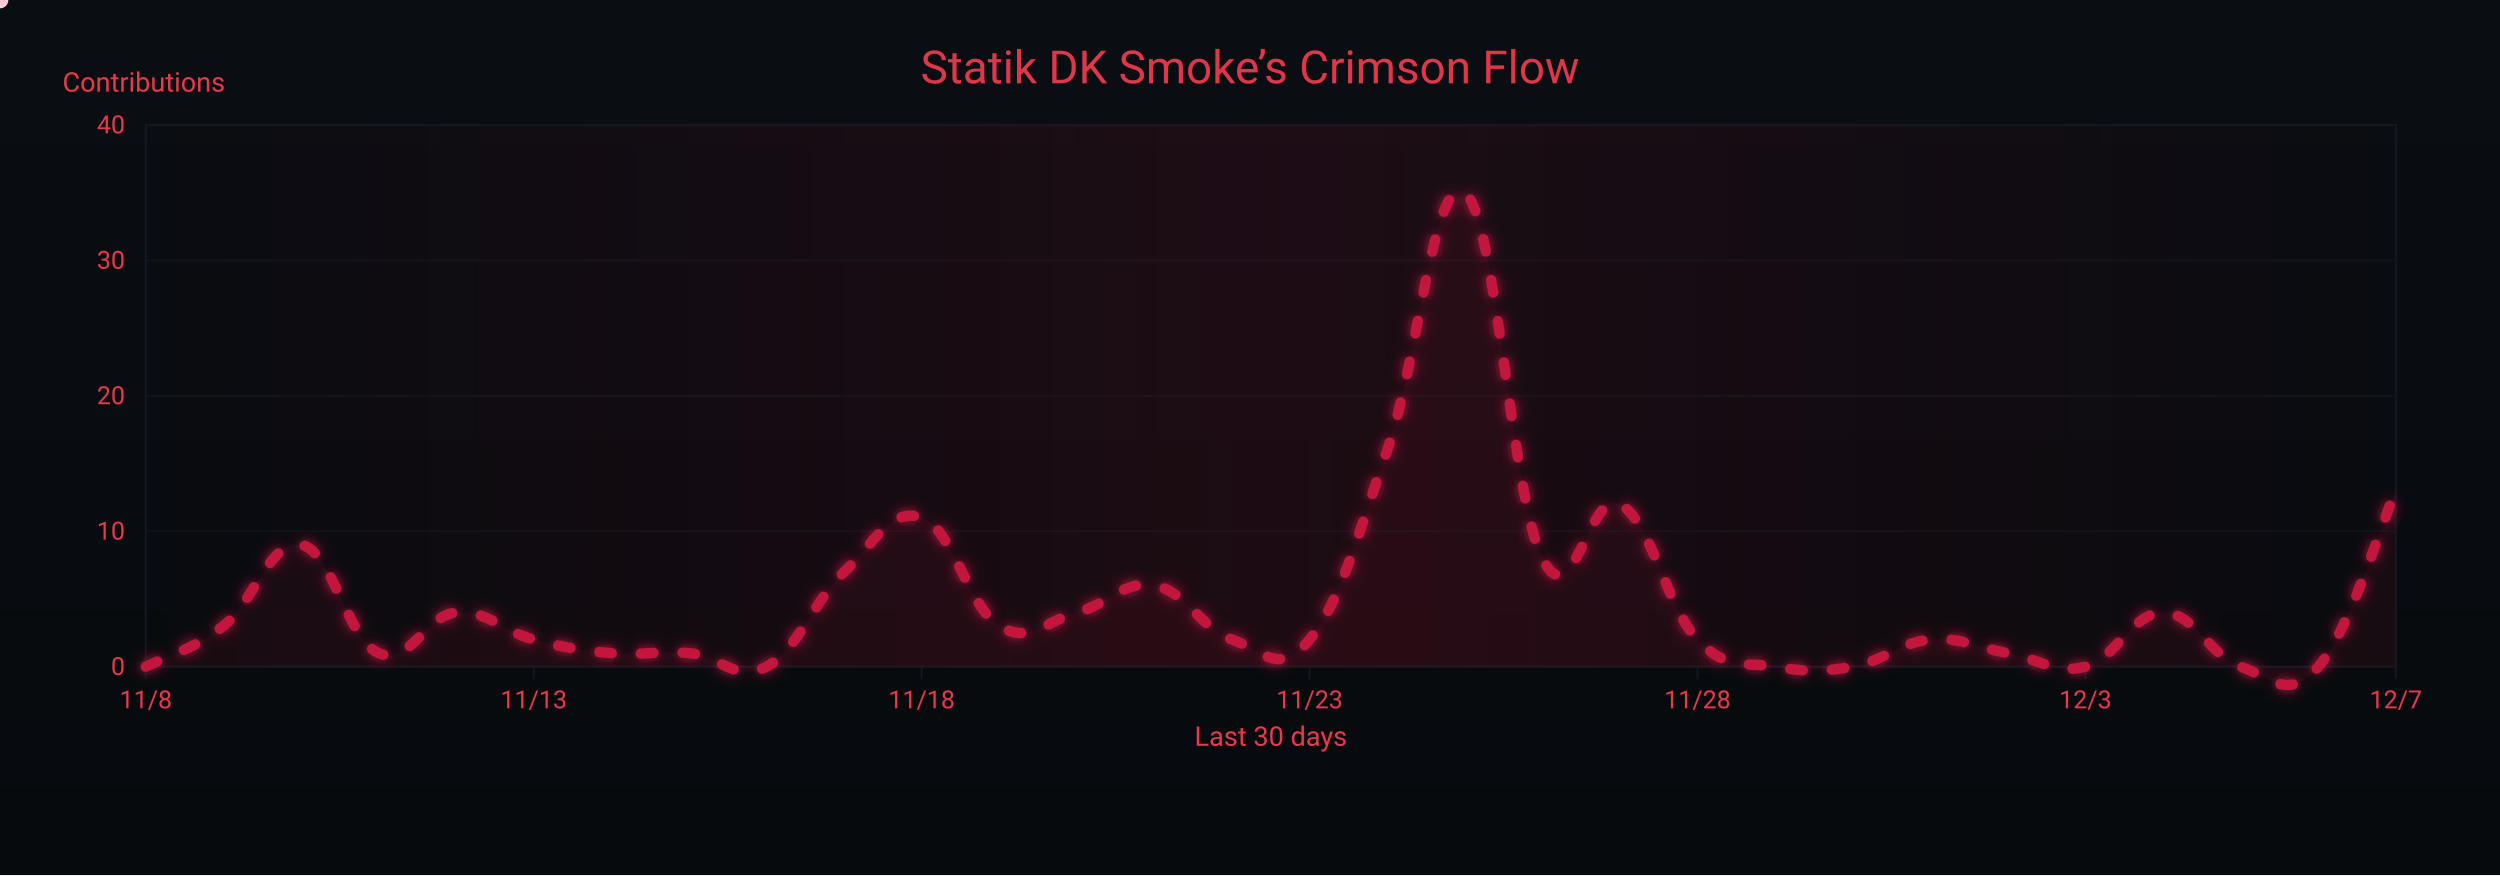
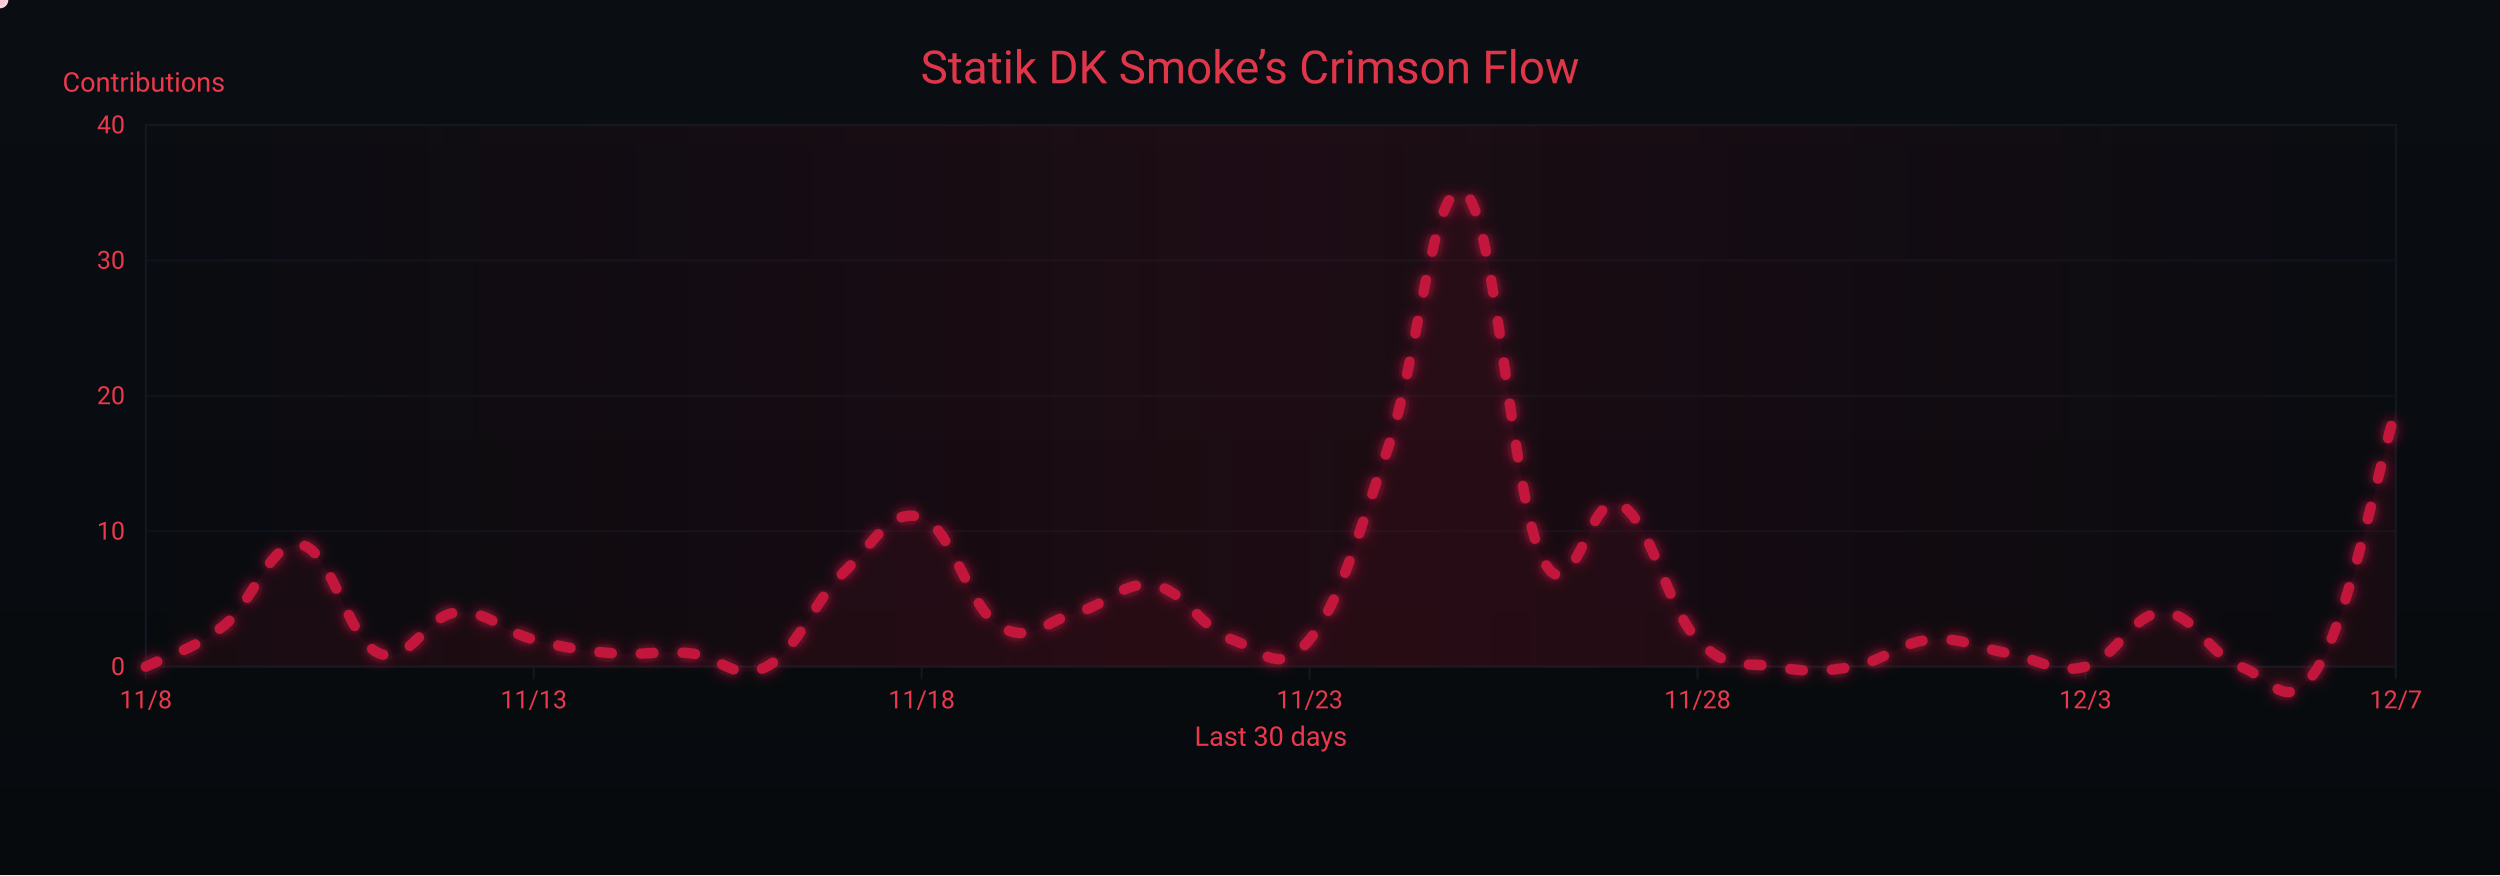
<svg xmlns="http://www.w3.org/2000/svg" width="1200" height="420" viewBox="0 0 1200 420" role="img" aria-label="Crimson Flow Graph">
  <defs>
    <linearGradient id="bgGrad" x1="0" y1="0" x2="0" y2="1">
      <stop offset="0%" stop-color="#0a0d12" />
      <stop offset="100%" stop-color="#070a0d" />
    </linearGradient>
    <filter id="glow">
      <feGaussianBlur stdDeviation="3" result="b1" />
      <feMerge>
        <feMergeNode in="b1" />
        <feMergeNode in="SourceGraphic" />
      </feMerge>
    </filter>
    <linearGradient id="sheen" x1="0" y1="0" x2="1" y2="0">
      <stop offset="0%" stop-color="#9b0e2a" stop-opacity="0" />
      <stop offset="50%" stop-color="#9b0e2a" stop-opacity=".14" />
      <stop offset="100%" stop-color="#9b0e2a" stop-opacity="0" />
      <animateTransform attributeName="gradientTransform" type="translate" from="-1 0" to="1 0" dur="9s" repeatCount="indefinite" />
    </linearGradient>
  </defs>
  <rect width="1200" height="420" fill="url(#bgGrad)" />
  <rect x="70" y="60" width="1080" height="260" fill="none" stroke="#121821" stroke-width="1" />
  <g font-family="ui-sans-serif,system-ui,-apple-system,Segoe UI,Roboto,Ubuntu,Arial" font-size="12">
    <path d="M70,320.0 H1150" stroke="#121821" stroke-width="1" opacity="0.6" />
    <text x="60" y="324.0" text-anchor="end" fill="#ea384c">0</text>
    <path d="M70,255.0 H1150" stroke="#121821" stroke-width="1" opacity="0.6" />
    <text x="60" y="259.0" text-anchor="end" fill="#ea384c">10</text>
    <path d="M70,190.0 H1150" stroke="#121821" stroke-width="1" opacity="0.6" />
    <text x="60" y="194.0" text-anchor="end" fill="#ea384c">20</text>
    <path d="M70,125.0 H1150" stroke="#121821" stroke-width="1" opacity="0.6" />
    <text x="60" y="129.0" text-anchor="end" fill="#ea384c">30</text>
    <path d="M70,60.0 H1150" stroke="#121821" stroke-width="1" opacity="0.6" />
    <text x="60" y="64.0" text-anchor="end" fill="#ea384c">40</text>
    <text x="30" y="44" fill="#ea384c" font-size="13">Contributions</text>
  </g>
  <g font-family="ui-sans-serif,system-ui,-apple-system,Segoe UI,Roboto,Ubuntu,Arial" font-size="12">
    <path d="M70.0,320 V326" stroke="#121821" stroke-width="1" />
    <text x="70.0" y="340" text-anchor="middle" fill="#ea384c">11/8</text>
    <path d="M256.2,320 V326" stroke="#121821" stroke-width="1" />
    <text x="256.2" y="340" text-anchor="middle" fill="#ea384c">11/13</text>
    <path d="M442.4,320 V326" stroke="#121821" stroke-width="1" />
    <text x="442.4" y="340" text-anchor="middle" fill="#ea384c">11/18</text>
    <path d="M628.6,320 V326" stroke="#121821" stroke-width="1" />
    <text x="628.6" y="340" text-anchor="middle" fill="#ea384c">11/23</text>
    <path d="M814.8,320 V326" stroke="#121821" stroke-width="1" />
    <text x="814.8" y="340" text-anchor="middle" fill="#ea384c">11/28</text>
    <path d="M1001.0,320 V326" stroke="#121821" stroke-width="1" />
    <text x="1001.0" y="340" text-anchor="middle" fill="#ea384c">12/3</text>
    <path d="M1150.0,320 V326" stroke="#121821" stroke-width="1" />
    <text x="1150.0" y="340" text-anchor="middle" fill="#ea384c">12/7</text>
    <text x="610" y="358" text-anchor="middle" fill="#ea384c" font-size="13">Last 30 days</text>
  </g>
  <rect x="70" y="60" width="1080" height="260" fill="url(#sheen)" />
  <text x="600" y="40" text-anchor="middle" font-family="ui-sans-serif,system-ui,-apple-system,Segoe UI,Roboto,Ubuntu,Arial" font-size="22" fill="#ea384c" opacity=".95">Statik DK Smoke’s Crimson Flow</text>
-   <path d="M70.0,320.0 C77.4,316.1 92.3,312.2 107.2,300.5 C122.1,288.8 129.6,258.9 144.5,261.5 C159.4,264.1 166.8,307.0 181.7,313.5 C196.6,320.0 204.1,295.3 219.0,294.0 C233.9,292.7 241.3,303.1 256.2,307.0 C271.1,310.9 278.6,312.2 293.4,313.5 C308.3,314.8 315.8,312.2 330.7,313.5 C345.6,314.8 353.0,327.8 367.9,320.0 C382.8,312.2 390.3,288.8 405.2,274.5 C420.1,260.2 427.5,243.3 442.4,248.5 C457.3,253.7 464.8,291.4 479.7,300.5 C494.6,309.6 502.0,297.9 516.9,294.0 C531.8,290.1 539.2,278.4 554.1,281.0 C569.0,283.6 576.5,301.8 591.4,307.0 C606.3,312.2 613.7,325.2 628.6,307.0 C643.5,288.8 651.0,258.9 665.9,216.0 C680.8,173.1 688.2,82.1 703.1,92.5 C718.0,102.9 725.4,238.1 740.3,268.0 C755.2,297.9 762.7,234.2 777.6,242.0 C792.5,249.8 799.9,291.4 814.8,307.0 C829.7,322.6 837.2,317.4 852.1,320.0 C867.0,322.6 874.4,322.6 889.3,320.0 C904.2,317.4 911.7,308.3 926.6,307.0 C941.4,305.7 948.9,310.9 963.8,313.5 C978.7,316.1 986.1,323.9 1001.0,320.0 C1015.9,316.1 1023.4,294.0 1038.3,294.0 C1053.2,294.0 1060.6,314.8 1075.5,320.0 C1090.4,325.2 1097.9,336.9 1112.8,320.0 C1127.7,303.1 1142.6,252.4 1150.0,235.5 L 1150,320 L 70,320 Z" fill="#7a0f26" opacity=".13">
+   <path d="M70.0,320.0 C77.4,316.1 92.3,312.2 107.2,300.5 C122.1,288.8 129.6,258.9 144.5,261.5 C159.4,264.1 166.8,307.0 181.7,313.5 C196.6,320.0 204.1,295.3 219.0,294.0 C233.9,292.7 241.3,303.1 256.2,307.0 C271.1,310.9 278.6,312.2 293.4,313.5 C308.3,314.8 315.8,312.2 330.7,313.5 C345.6,314.8 353.0,327.8 367.9,320.0 C382.8,312.2 390.3,288.8 405.2,274.5 C420.1,260.2 427.5,243.3 442.4,248.5 C457.3,253.7 464.8,291.4 479.7,300.5 C494.6,309.6 502.0,297.9 516.9,294.0 C531.8,290.1 539.2,278.4 554.1,281.0 C569.0,283.6 576.5,301.8 591.4,307.0 C606.3,312.2 613.7,325.2 628.6,307.0 C643.5,288.8 651.0,258.9 665.9,216.0 C680.8,173.1 688.2,82.1 703.1,92.5 C718.0,102.9 725.4,238.1 740.3,268.0 C755.2,297.9 762.7,234.2 777.6,242.0 C792.5,249.8 799.9,291.4 814.8,307.0 C829.7,322.6 837.2,317.4 852.1,320.0 C867.0,322.6 874.4,322.6 889.3,320.0 C904.2,317.4 911.7,308.3 926.6,307.0 C941.4,305.7 948.9,310.9 963.8,313.5 C978.7,316.1 986.1,323.9 1001.0,320.0 C1015.9,316.1 1023.4,294.0 1038.3,294.0 C1053.2,294.0 1060.6,314.8 1075.5,320.0 C1090.4,325.2 1097.9,344.7 1112.8,320.0 C1127.7,295.3 1142.6,221.2 1150.0,196.5 L 1150,320 L 70,320 Z" fill="#7a0f26" opacity=".13">
    <animate attributeName="opacity" values=".10;.17;.10" dur="6s" repeatCount="indefinite" />
  </path>
-   <path id="curve" d="M70.0,320.0 C77.4,316.1 92.3,312.2 107.2,300.5 C122.1,288.8 129.6,258.9 144.5,261.5 C159.4,264.1 166.8,307.0 181.7,313.5 C196.6,320.0 204.1,295.3 219.0,294.0 C233.9,292.7 241.3,303.1 256.2,307.0 C271.1,310.9 278.6,312.2 293.4,313.5 C308.3,314.8 315.8,312.2 330.7,313.5 C345.6,314.8 353.0,327.8 367.9,320.0 C382.8,312.2 390.3,288.8 405.2,274.5 C420.1,260.2 427.5,243.3 442.4,248.5 C457.3,253.7 464.8,291.4 479.7,300.5 C494.6,309.6 502.0,297.9 516.9,294.0 C531.8,290.1 539.2,278.4 554.1,281.0 C569.0,283.6 576.5,301.8 591.4,307.0 C606.3,312.2 613.7,325.2 628.6,307.0 C643.5,288.8 651.0,258.9 665.9,216.0 C680.8,173.1 688.2,82.1 703.1,92.5 C718.0,102.9 725.4,238.1 740.3,268.0 C755.2,297.9 762.7,234.2 777.6,242.0 C792.5,249.8 799.9,291.4 814.8,307.0 C829.7,322.6 837.2,317.4 852.1,320.0 C867.0,322.6 874.4,322.6 889.3,320.0 C904.2,317.4 911.7,308.3 926.6,307.0 C941.4,305.7 948.9,310.9 963.8,313.5 C978.7,316.1 986.1,323.9 1001.0,320.0 C1015.9,316.1 1023.4,294.0 1038.3,294.0 C1053.2,294.0 1060.6,314.8 1075.5,320.0 C1090.4,325.2 1097.9,336.9 1112.8,320.0 C1127.7,303.1 1142.6,252.4 1150.0,235.5" fill="none" stroke="#c3193d" stroke-width="5" stroke-linecap="round" stroke-linejoin="round" stroke-dasharray="6 14" filter="url(#glow)">
+   <path id="curve" d="M70.0,320.0 C77.4,316.1 92.3,312.2 107.2,300.5 C122.1,288.8 129.6,258.9 144.5,261.5 C159.4,264.1 166.8,307.0 181.7,313.5 C196.6,320.0 204.1,295.3 219.0,294.0 C233.9,292.7 241.3,303.1 256.2,307.0 C271.1,310.9 278.6,312.2 293.4,313.5 C308.3,314.8 315.8,312.2 330.7,313.5 C345.6,314.8 353.0,327.8 367.9,320.0 C382.8,312.2 390.3,288.8 405.2,274.5 C420.1,260.2 427.5,243.3 442.4,248.5 C457.3,253.7 464.8,291.4 479.7,300.5 C494.6,309.6 502.0,297.9 516.9,294.0 C531.8,290.1 539.2,278.4 554.1,281.0 C569.0,283.6 576.5,301.8 591.4,307.0 C606.3,312.2 613.7,325.2 628.6,307.0 C643.5,288.8 651.0,258.9 665.9,216.0 C680.8,173.1 688.2,82.1 703.1,92.5 C718.0,102.9 725.4,238.1 740.3,268.0 C755.2,297.9 762.7,234.2 777.6,242.0 C792.5,249.8 799.9,291.4 814.8,307.0 C829.7,322.6 837.2,317.4 852.1,320.0 C867.0,322.6 874.4,322.6 889.3,320.0 C904.2,317.4 911.7,308.3 926.6,307.0 C941.4,305.7 948.9,310.9 963.8,313.5 C978.7,316.1 986.1,323.9 1001.0,320.0 C1015.9,316.1 1023.4,294.0 1038.3,294.0 C1053.2,294.0 1060.6,314.8 1075.5,320.0 C1090.4,325.2 1097.9,344.7 1112.8,320.0 C1127.7,295.3 1142.6,221.2 1150.0,196.5" fill="none" stroke="#c3193d" stroke-width="5" stroke-linecap="round" stroke-linejoin="round" stroke-dasharray="6 14" filter="url(#glow)">
    <animate attributeName="stroke-dashoffset" values="0;-220" dur="4.8s" repeatCount="indefinite" />
  </path>
  <g fill="#ffd1db">
    <circle r="4">
      <animateMotion dur="7s" rotate="auto" repeatCount="indefinite">
        <mpath href="#curve" />
      </animateMotion>
      <animate attributeName="opacity" values="1;.3;1" dur="2.2s" repeatCount="indefinite" />
    </circle>
    <circle r="3" fill="#ffffff">
      <animateMotion dur="8.2s" begin="1s" rotate="auto" repeatCount="indefinite">
        <mpath href="#curve" />
      </animateMotion>
      <animate attributeName="opacity" values=".7;.2;.7" dur="2.4s" repeatCount="indefinite" />
    </circle>
    <circle r="3" fill="#ffc7d3">
      <animateMotion dur="6s" begin="2s" rotate="auto" repeatCount="indefinite">
        <mpath href="#curve" />
      </animateMotion>
      <animate attributeName="opacity" values=".8;.3;.8" dur="2s" repeatCount="indefinite" />
    </circle>
  </g>
</svg>
